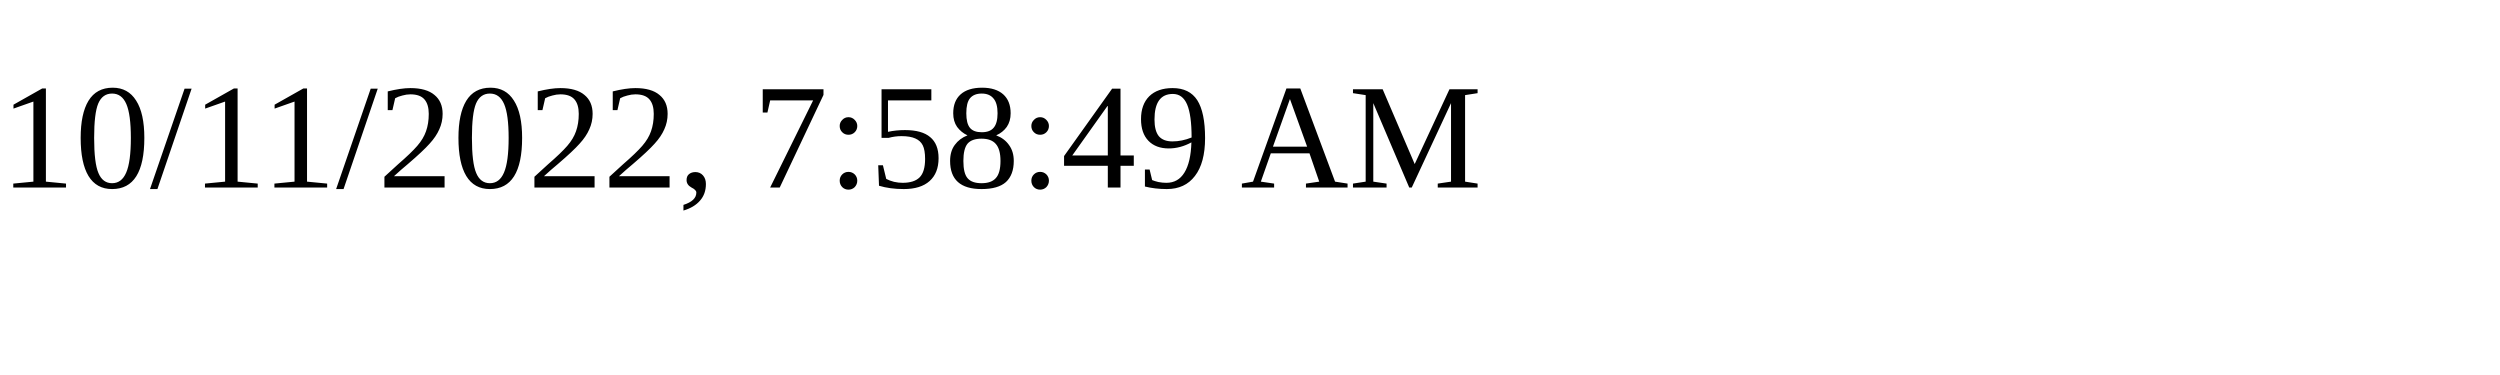
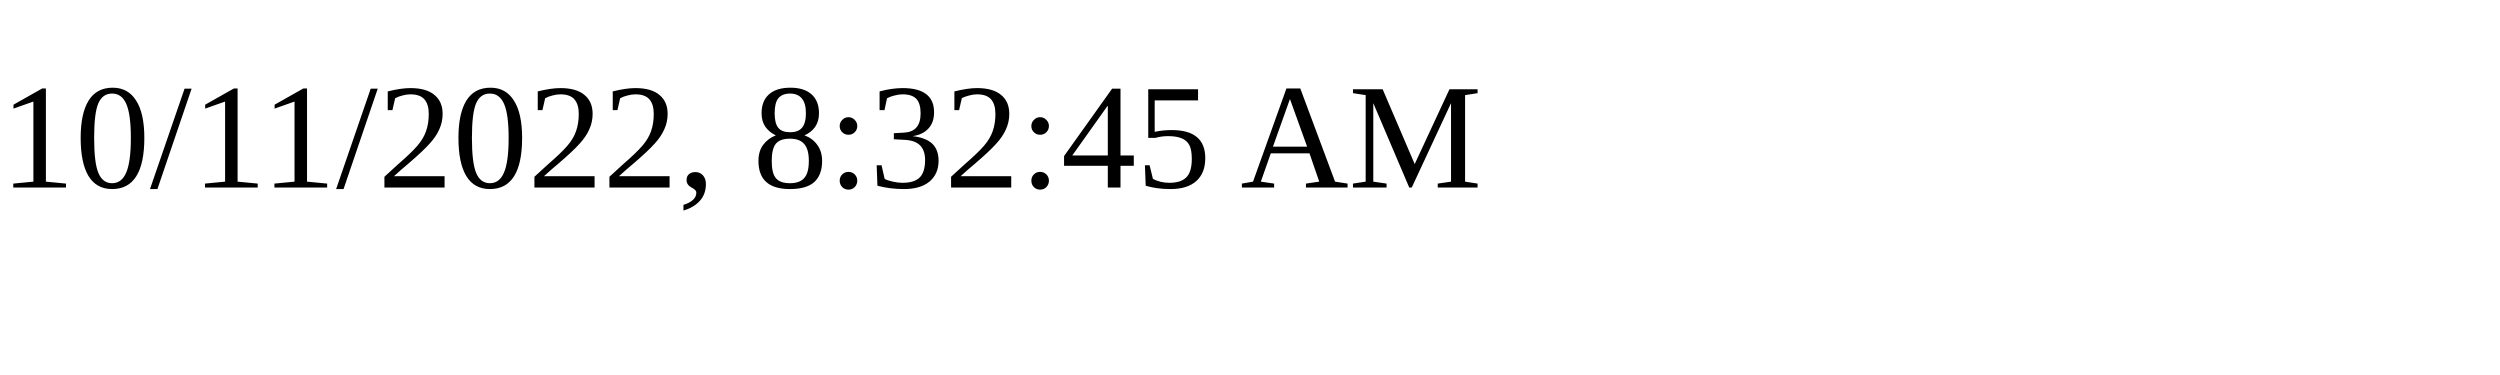
<svg xmlns="http://www.w3.org/2000/svg" height="30" width="200">
-   <text x="0" y="15">10/11/2022, 7:58:49 AM</text>
+   <text x="0" y="15">10/11/2022, 8:32:45 AM</text>
</svg>
